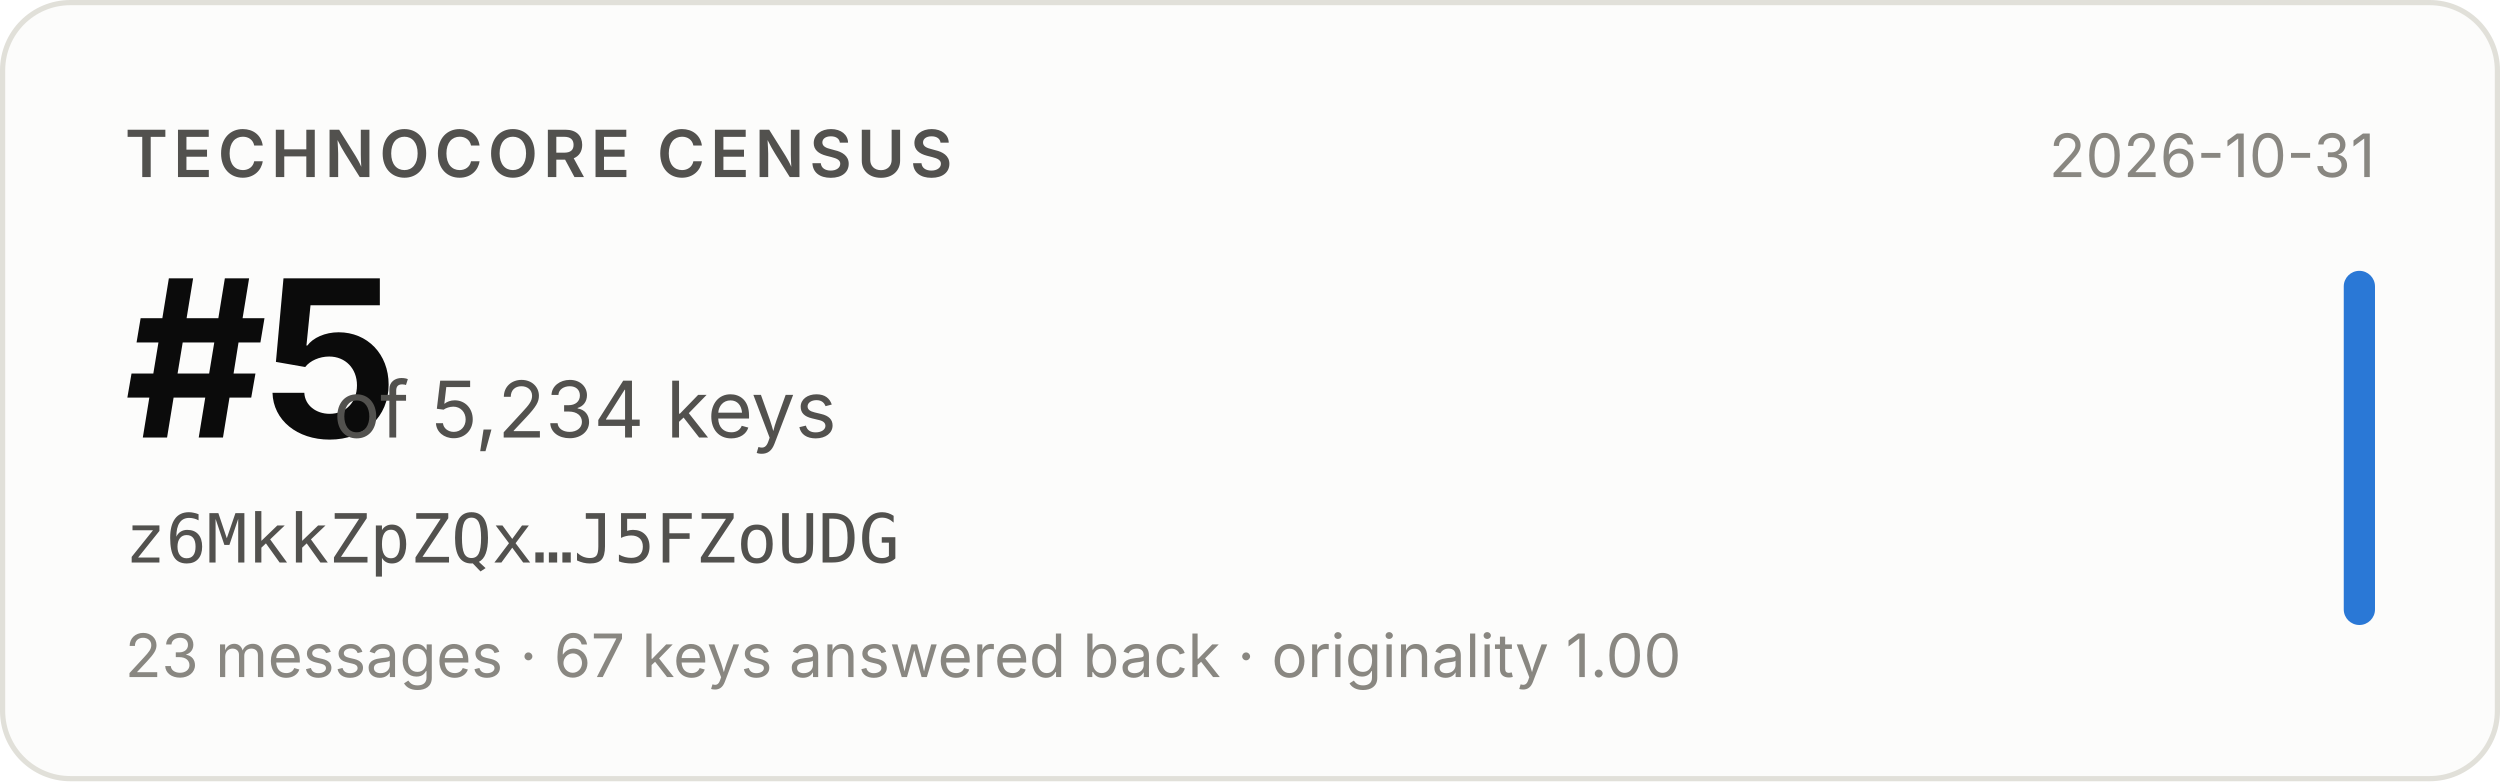
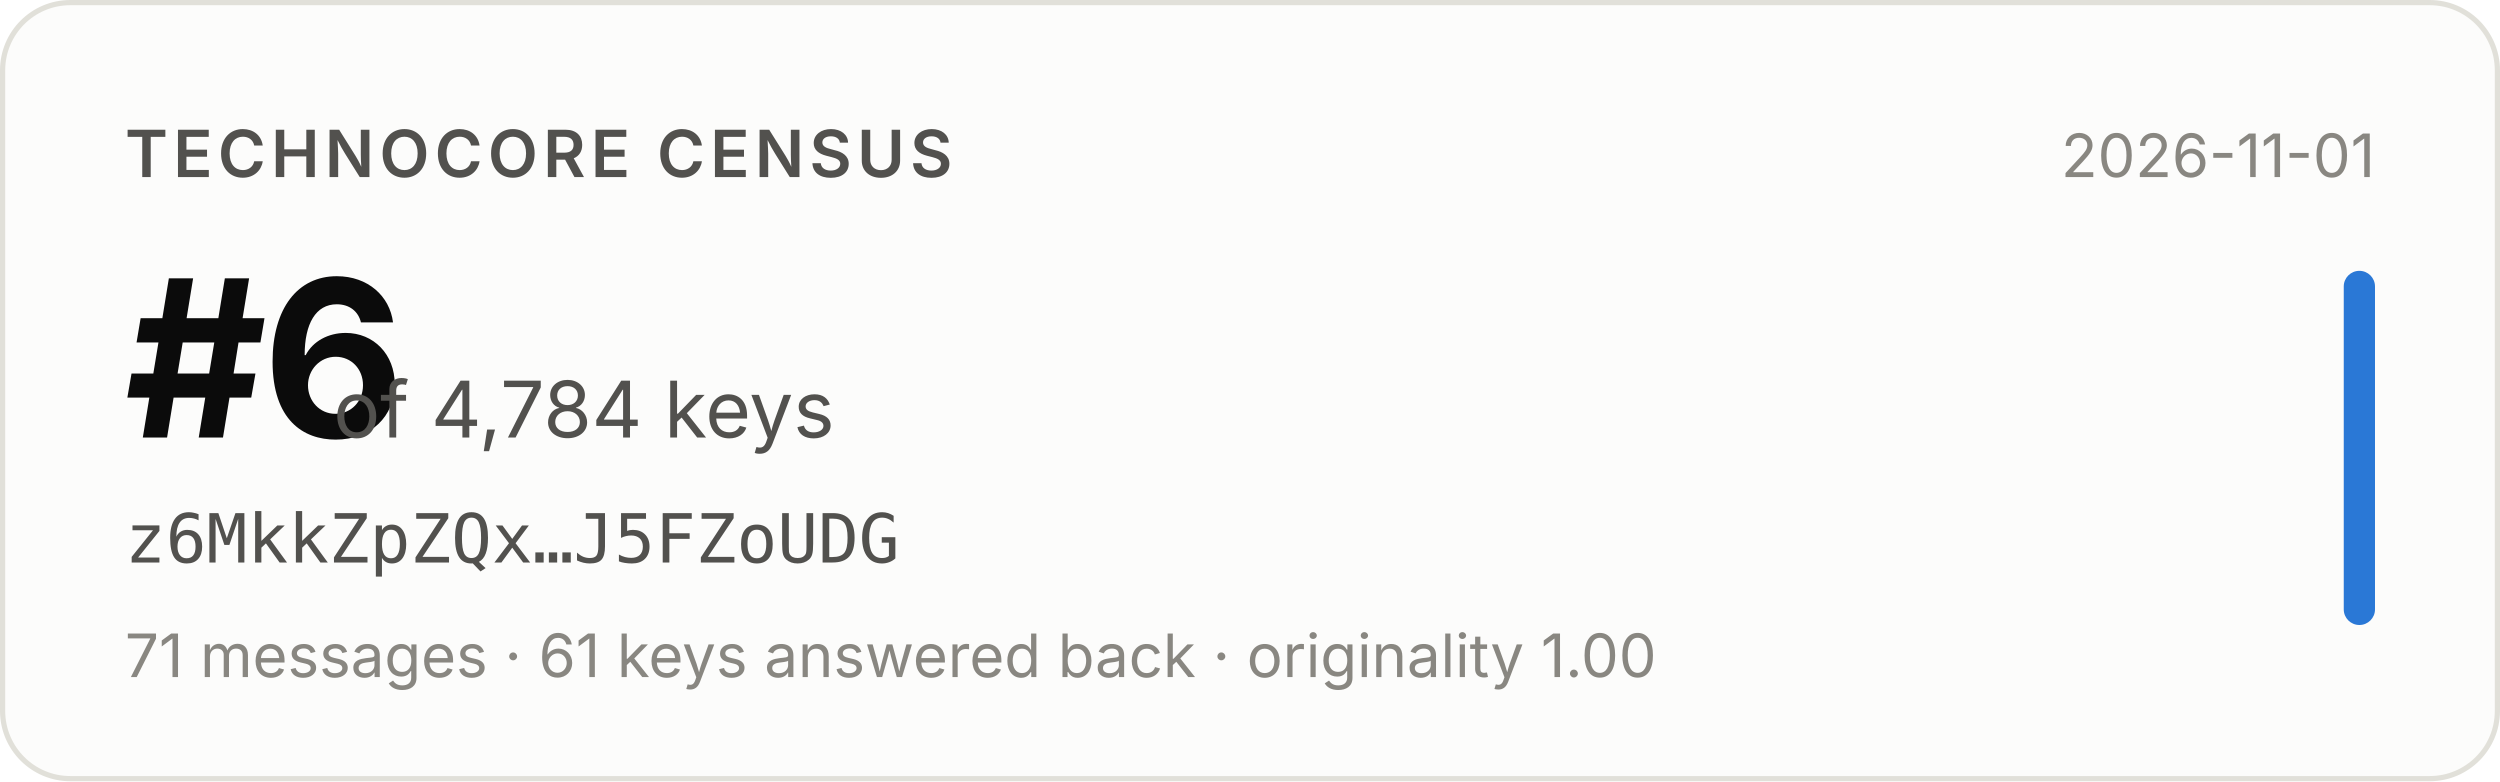
- <svg xmlns="http://www.w3.org/2000/svg" width="480" height="150" viewBox="0 0 480 150" role="img" aria-label="Technocore Census rank #5 of 5,234 keys for z6MkkZpZQx…J5FZoUDG, snapshot 2026-10-31">
+ <svg xmlns="http://www.w3.org/2000/svg" width="480" height="150" viewBox="0 0 480 150" role="img" aria-label="Technocore Census rank #6 of 4,784 keys for z6MkkZpZQx…J5FZoUDG, snapshot 2026-11-01">
  <rect x="0.5" y="0.5" width="479" height="149" rx="13" fill="#fcfcfb" stroke="#e1e0d9" />
  <g font-family="system-ui, -apple-system, 'Segoe UI', sans-serif">
    <text x="24" y="34" font-size="12.5" font-weight="600" fill="#52514e" letter-spacing="0.08em">TECHNOCORE CENSUS</text>
-     <text x="24" y="84" font-size="42" font-weight="650" fill="#0b0b0b" letter-spacing="-0.02em">#5</text>
-     <text x="64" y="84" font-size="15" fill="#52514e">of 5,234 keys</text>
+     <text x="24" y="84" font-size="42" font-weight="650" fill="#0b0b0b" letter-spacing="-0.02em">#6</text>
+     <text x="64" y="84" font-size="15" fill="#52514e">of 4,784 keys</text>
    <text x="24" y="108" font-size="13" fill="#52514e" font-family="ui-monospace, SFMono-Regular, Menlo, monospace">z6MkkZpZQx…J5FZoUDG</text>
-     <text x="24" y="130" font-size="11.5" fill="#898781">23 messages · 67 keys answered back · originality 1.00</text>
-     <text x="456" y="34" font-size="11.5" fill="#898781" text-anchor="end">2026-10-31</text>
+     <text x="24" y="130" font-size="11.5" fill="#898781">71 messages · 61 keys answered back · originality 1.00</text>
+     <text x="456" y="34" font-size="11.5" fill="#898781" text-anchor="end">2026-11-01</text>
    <rect x="450" y="52" width="6" height="68" rx="3" fill="#2a78d6" />
  </g>
</svg>
